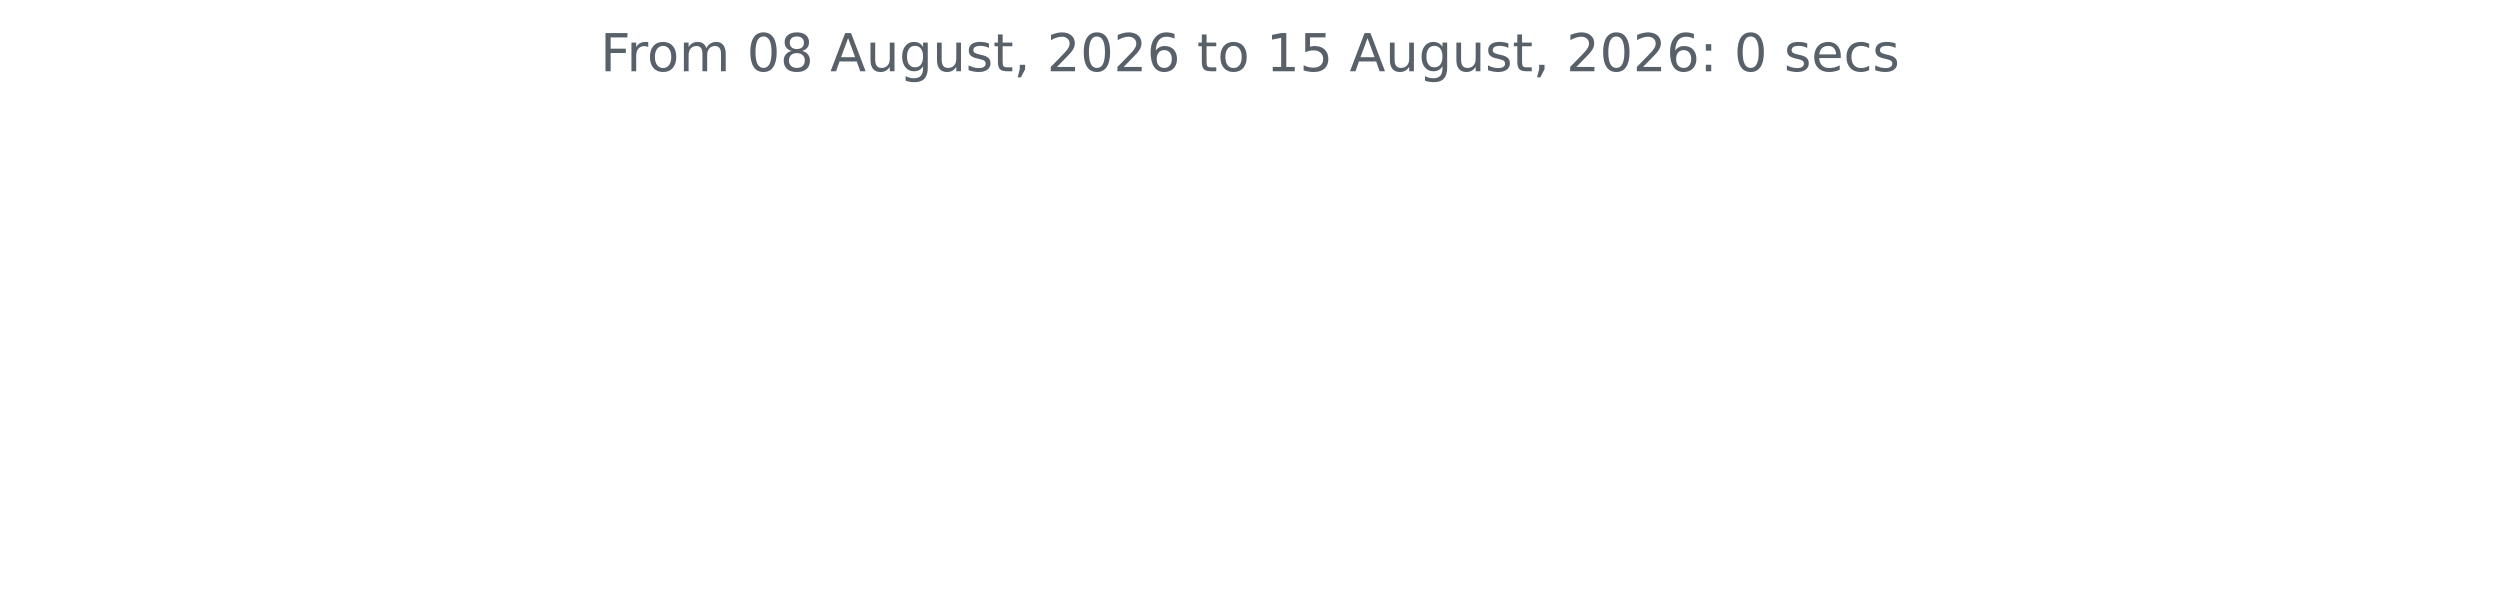
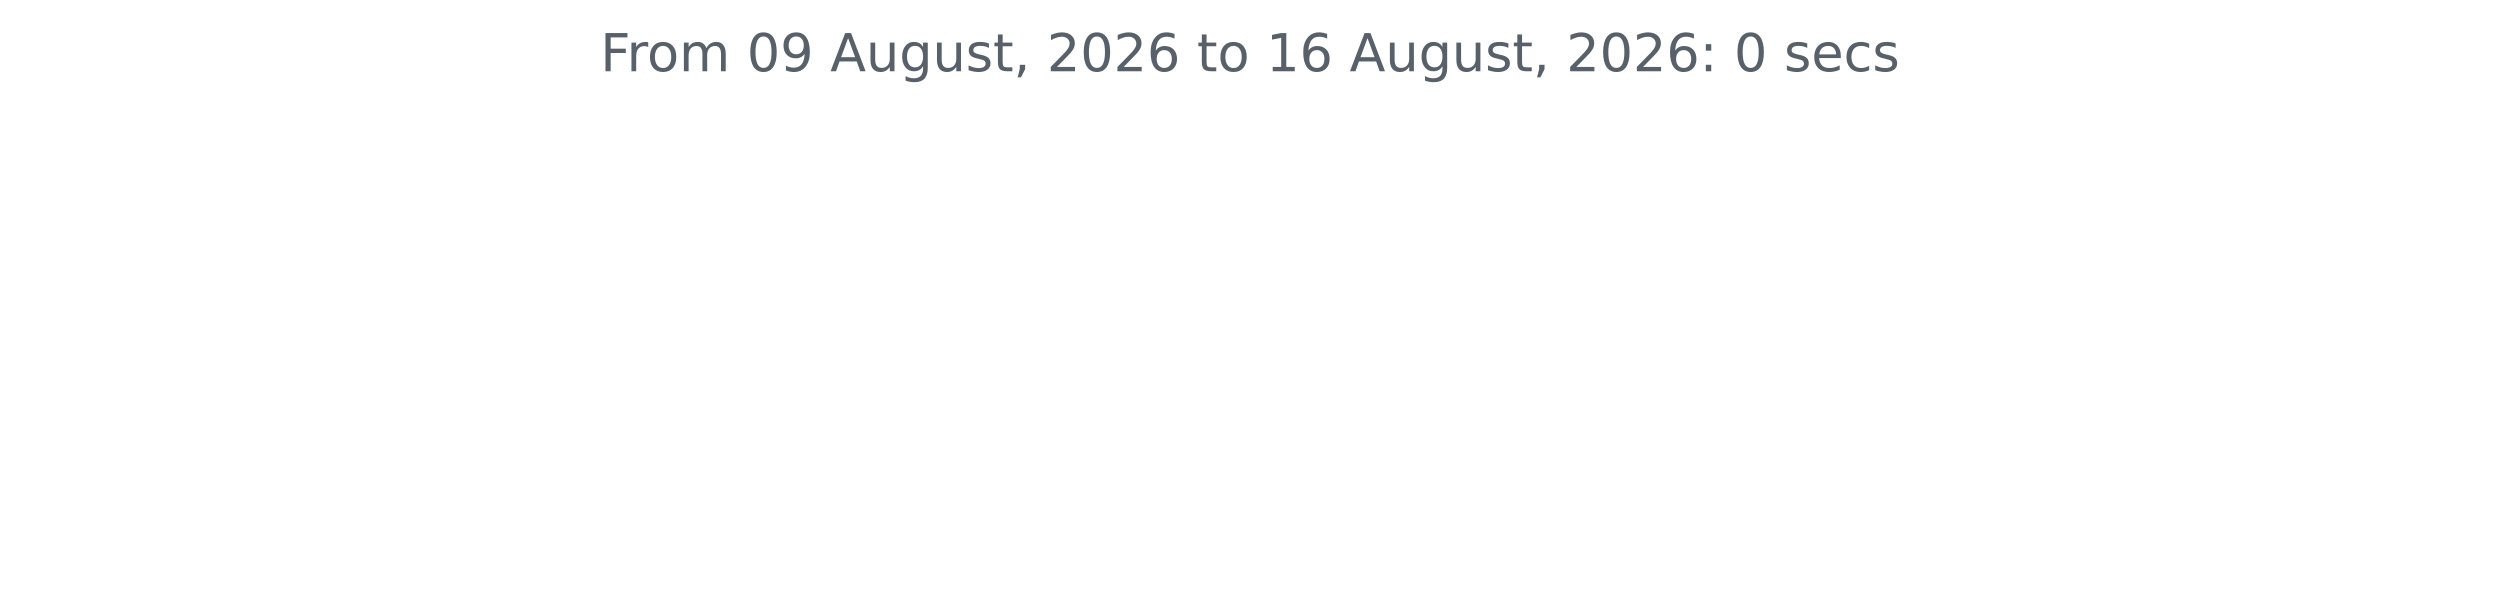
<svg xmlns="http://www.w3.org/2000/svg" xmlns:xlink="http://www.w3.org/1999/xlink" width="572.4pt" height="140.398pt" viewBox="0 0 572.4 140.398" version="1.1">
  <defs>
    <style type="text/css">*{stroke-linejoin: round; stroke-linecap: butt}</style>
  </defs>
  <g id="figure_1">
    <g id="patch_1">
      <path d="M 0 140.398  L 572.4 140.398  L 572.4 0  L 0 0  L 0 140.398  z " style="fill: none" />
    </g>
    <g id="axes_1">
      <g id="matplotlib.axis_1" />
      <g id="matplotlib.axis_2" />
      <g id="text_1">
        <g style="fill: #586069" transform="translate(137.4544 16.31812) scale(0.12 -0.12)">
          <defs>
            <path id="DejaVuSans-46" d="M 628 4666  L 3309 4666  L 3309 4134  L 1259 4134  L 1259 2759  L 3109 2759  L 3109 2228  L 1259 2228  L 1259 0  L 628 0  L 628 4666  z " transform="scale(0.015625)" />
            <path id="DejaVuSans-72" d="M 2631 2963  Q 2534 3019 2420 3045  Q 2306 3072 2169 3072  Q 1681 3072 1420 2755  Q 1159 2438 1159 1844  L 1159 0  L 581 0  L 581 3500  L 1159 3500  L 1159 2956  Q 1341 3275 1631 3429  Q 1922 3584 2338 3584  Q 2397 3584 2469 3576  Q 2541 3569 2628 3553  L 2631 2963  z " transform="scale(0.015625)" />
            <path id="DejaVuSans-6f" d="M 1959 3097  Q 1497 3097 1228 2736  Q 959 2375 959 1747  Q 959 1119 1226 758  Q 1494 397 1959 397  Q 2419 397 2687 759  Q 2956 1122 2956 1747  Q 2956 2369 2687 2733  Q 2419 3097 1959 3097  z M 1959 3584  Q 2709 3584 3137 3096  Q 3566 2609 3566 1747  Q 3566 888 3137 398  Q 2709 -91 1959 -91  Q 1206 -91 779 398  Q 353 888 353 1747  Q 353 2609 779 3096  Q 1206 3584 1959 3584  z " transform="scale(0.015625)" />
            <path id="DejaVuSans-6d" d="M 3328 2828  Q 3544 3216 3844 3400  Q 4144 3584 4550 3584  Q 5097 3584 5394 3201  Q 5691 2819 5691 2113  L 5691 0  L 5113 0  L 5113 2094  Q 5113 2597 4934 2840  Q 4756 3084 4391 3084  Q 3944 3084 3684 2787  Q 3425 2491 3425 1978  L 3425 0  L 2847 0  L 2847 2094  Q 2847 2600 2669 2842  Q 2491 3084 2119 3084  Q 1678 3084 1418 2786  Q 1159 2488 1159 1978  L 1159 0  L 581 0  L 581 3500  L 1159 3500  L 1159 2956  Q 1356 3278 1631 3431  Q 1906 3584 2284 3584  Q 2666 3584 2933 3390  Q 3200 3197 3328 2828  z " transform="scale(0.015625)" />
            <path id="DejaVuSans-20" transform="scale(0.015625)" />
            <path id="DejaVuSans-30" d="M 2034 4250  Q 1547 4250 1301 3770  Q 1056 3291 1056 2328  Q 1056 1369 1301 889  Q 1547 409 2034 409  Q 2525 409 2770 889  Q 3016 1369 3016 2328  Q 3016 3291 2770 3770  Q 2525 4250 2034 4250  z M 2034 4750  Q 2819 4750 3233 4129  Q 3647 3509 3647 2328  Q 3647 1150 3233 529  Q 2819 -91 2034 -91  Q 1250 -91 836 529  Q 422 1150 422 2328  Q 422 3509 836 4129  Q 1250 4750 2034 4750  z " transform="scale(0.015625)" />
-             <path id="DejaVuSans-38" d="M 2034 2216  Q 1584 2216 1326 1975  Q 1069 1734 1069 1313  Q 1069 891 1326 650  Q 1584 409 2034 409  Q 2484 409 2743 651  Q 3003 894 3003 1313  Q 3003 1734 2745 1975  Q 2488 2216 2034 2216  z M 1403 2484  Q 997 2584 770 2862  Q 544 3141 544 3541  Q 544 4100 942 4425  Q 1341 4750 2034 4750  Q 2731 4750 3128 4425  Q 3525 4100 3525 3541  Q 3525 3141 3298 2862  Q 3072 2584 2669 2484  Q 3125 2378 3379 2068  Q 3634 1759 3634 1313  Q 3634 634 3220 271  Q 2806 -91 2034 -91  Q 1263 -91 848 271  Q 434 634 434 1313  Q 434 1759 690 2068  Q 947 2378 1403 2484  z M 1172 3481  Q 1172 3119 1398 2916  Q 1625 2713 2034 2713  Q 2441 2713 2670 2916  Q 2900 3119 2900 3481  Q 2900 3844 2670 4047  Q 2441 4250 2034 4250  Q 1625 4250 1398 4047  Q 1172 3844 1172 3481  z " transform="scale(0.015625)" />
+             <path id="DejaVuSans-39" d="M 703 97  L 703 672  Q 941 559 1184 500  Q 1428 441 1663 441  Q 2288 441 2617 861  Q 2947 1281 2994 2138  Q 2813 1869 2534 1725  Q 2256 1581 1919 1581  Q 1219 1581 811 2004  Q 403 2428 403 3163  Q 403 3881 828 4315  Q 1253 4750 1959 4750  Q 2769 4750 3195 4129  Q 3622 3509 3622 2328  Q 3622 1225 3098 567  Q 2575 -91 1691 -91  Q 1453 -91 1209 -44  Q 966 3 703 97  z M 1959 2075  Q 2384 2075 2632 2365  Q 2881 2656 2881 3163  Q 2881 3666 2632 3958  Q 2384 4250 1959 4250  Q 1534 4250 1286 3958  Q 1038 3666 1038 3163  Q 1038 2656 1286 2365  Q 1534 2075 1959 2075  z " transform="scale(0.015625)" />
            <path id="DejaVuSans-41" d="M 2188 4044  L 1331 1722  L 3047 1722  L 2188 4044  z M 1831 4666  L 2547 4666  L 4325 0  L 3669 0  L 3244 1197  L 1141 1197  L 716 0  L 50 0  L 1831 4666  z " transform="scale(0.015625)" />
            <path id="DejaVuSans-75" d="M 544 1381  L 544 3500  L 1119 3500  L 1119 1403  Q 1119 906 1312 657  Q 1506 409 1894 409  Q 2359 409 2629 706  Q 2900 1003 2900 1516  L 2900 3500  L 3475 3500  L 3475 0  L 2900 0  L 2900 538  Q 2691 219 2414 64  Q 2138 -91 1772 -91  Q 1169 -91 856 284  Q 544 659 544 1381  z M 1991 3584  L 1991 3584  z " transform="scale(0.015625)" />
            <path id="DejaVuSans-67" d="M 2906 1791  Q 2906 2416 2648 2759  Q 2391 3103 1925 3103  Q 1463 3103 1205 2759  Q 947 2416 947 1791  Q 947 1169 1205 825  Q 1463 481 1925 481  Q 2391 481 2648 825  Q 2906 1169 2906 1791  z M 3481 434  Q 3481 -459 3084 -895  Q 2688 -1331 1869 -1331  Q 1566 -1331 1297 -1286  Q 1028 -1241 775 -1147  L 775 -588  Q 1028 -725 1275 -790  Q 1522 -856 1778 -856  Q 2344 -856 2625 -561  Q 2906 -266 2906 331  L 2906 616  Q 2728 306 2450 153  Q 2172 0 1784 0  Q 1141 0 747 490  Q 353 981 353 1791  Q 353 2603 747 3093  Q 1141 3584 1784 3584  Q 2172 3584 2450 3431  Q 2728 3278 2906 2969  L 2906 3500  L 3481 3500  L 3481 434  z " transform="scale(0.015625)" />
            <path id="DejaVuSans-73" d="M 2834 3397  L 2834 2853  Q 2591 2978 2328 3040  Q 2066 3103 1784 3103  Q 1356 3103 1142 2972  Q 928 2841 928 2578  Q 928 2378 1081 2264  Q 1234 2150 1697 2047  L 1894 2003  Q 2506 1872 2764 1633  Q 3022 1394 3022 966  Q 3022 478 2636 193  Q 2250 -91 1575 -91  Q 1294 -91 989 -36  Q 684 19 347 128  L 347 722  Q 666 556 975 473  Q 1284 391 1588 391  Q 1994 391 2212 530  Q 2431 669 2431 922  Q 2431 1156 2273 1281  Q 2116 1406 1581 1522  L 1381 1569  Q 847 1681 609 1914  Q 372 2147 372 2553  Q 372 3047 722 3315  Q 1072 3584 1716 3584  Q 2034 3584 2315 3537  Q 2597 3491 2834 3397  z " transform="scale(0.015625)" />
            <path id="DejaVuSans-74" d="M 1172 4494  L 1172 3500  L 2356 3500  L 2356 3053  L 1172 3053  L 1172 1153  Q 1172 725 1289 603  Q 1406 481 1766 481  L 2356 481  L 2356 0  L 1766 0  Q 1100 0 847 248  Q 594 497 594 1153  L 594 3053  L 172 3053  L 172 3500  L 594 3500  L 594 4494  L 1172 4494  z " transform="scale(0.015625)" />
            <path id="DejaVuSans-2c" d="M 750 794  L 1409 794  L 1409 256  L 897 -744  L 494 -744  L 750 256  L 750 794  z " transform="scale(0.015625)" />
            <path id="DejaVuSans-32" d="M 1228 531  L 3431 531  L 3431 0  L 469 0  L 469 531  Q 828 903 1448 1529  Q 2069 2156 2228 2338  Q 2531 2678 2651 2914  Q 2772 3150 2772 3378  Q 2772 3750 2511 3984  Q 2250 4219 1831 4219  Q 1534 4219 1204 4116  Q 875 4013 500 3803  L 500 4441  Q 881 4594 1212 4672  Q 1544 4750 1819 4750  Q 2544 4750 2975 4387  Q 3406 4025 3406 3419  Q 3406 3131 3298 2873  Q 3191 2616 2906 2266  Q 2828 2175 2409 1742  Q 1991 1309 1228 531  z " transform="scale(0.015625)" />
            <path id="DejaVuSans-36" d="M 2113 2584  Q 1688 2584 1439 2293  Q 1191 2003 1191 1497  Q 1191 994 1439 701  Q 1688 409 2113 409  Q 2538 409 2786 701  Q 3034 994 3034 1497  Q 3034 2003 2786 2293  Q 2538 2584 2113 2584  z M 3366 4563  L 3366 3988  Q 3128 4100 2886 4159  Q 2644 4219 2406 4219  Q 1781 4219 1451 3797  Q 1122 3375 1075 2522  Q 1259 2794 1537 2939  Q 1816 3084 2150 3084  Q 2853 3084 3261 2657  Q 3669 2231 3669 1497  Q 3669 778 3244 343  Q 2819 -91 2113 -91  Q 1303 -91 875 529  Q 447 1150 447 2328  Q 447 3434 972 4092  Q 1497 4750 2381 4750  Q 2619 4750 2861 4703  Q 3103 4656 3366 4563  z " transform="scale(0.015625)" />
            <path id="DejaVuSans-31" d="M 794 531  L 1825 531  L 1825 4091  L 703 3866  L 703 4441  L 1819 4666  L 2450 4666  L 2450 531  L 3481 531  L 3481 0  L 794 0  L 794 531  z " transform="scale(0.015625)" />
-             <path id="DejaVuSans-35" d="M 691 4666  L 3169 4666  L 3169 4134  L 1269 4134  L 1269 2991  Q 1406 3038 1543 3061  Q 1681 3084 1819 3084  Q 2600 3084 3056 2656  Q 3513 2228 3513 1497  Q 3513 744 3044 326  Q 2575 -91 1722 -91  Q 1428 -91 1123 -41  Q 819 9 494 109  L 494 744  Q 775 591 1075 516  Q 1375 441 1709 441  Q 2250 441 2565 725  Q 2881 1009 2881 1497  Q 2881 1984 2565 2268  Q 2250 2553 1709 2553  Q 1456 2553 1204 2497  Q 953 2441 691 2322  L 691 4666  z " transform="scale(0.015625)" />
            <path id="DejaVuSans-3a" d="M 750 794  L 1409 794  L 1409 0  L 750 0  L 750 794  z M 750 3309  L 1409 3309  L 1409 2516  L 750 2516  L 750 3309  z " transform="scale(0.015625)" />
            <path id="DejaVuSans-65" d="M 3597 1894  L 3597 1613  L 953 1613  Q 991 1019 1311 708  Q 1631 397 2203 397  Q 2534 397 2845 478  Q 3156 559 3463 722  L 3463 178  Q 3153 47 2828 -22  Q 2503 -91 2169 -91  Q 1331 -91 842 396  Q 353 884 353 1716  Q 353 2575 817 3079  Q 1281 3584 2069 3584  Q 2775 3584 3186 3129  Q 3597 2675 3597 1894  z M 3022 2063  Q 3016 2534 2758 2815  Q 2500 3097 2075 3097  Q 1594 3097 1305 2825  Q 1016 2553 972 2059  L 3022 2063  z " transform="scale(0.015625)" />
            <path id="DejaVuSans-63" d="M 3122 3366  L 3122 2828  Q 2878 2963 2633 3030  Q 2388 3097 2138 3097  Q 1578 3097 1268 2742  Q 959 2388 959 1747  Q 959 1106 1268 751  Q 1578 397 2138 397  Q 2388 397 2633 464  Q 2878 531 3122 666  L 3122 134  Q 2881 22 2623 -34  Q 2366 -91 2075 -91  Q 1284 -91 818 406  Q 353 903 353 1747  Q 353 2603 823 3093  Q 1294 3584 2113 3584  Q 2378 3584 2631 3529  Q 2884 3475 3122 3366  z " transform="scale(0.015625)" />
          </defs>
          <use xlink:href="#DejaVuSans-46" />
          <use xlink:href="#DejaVuSans-72" x="50.27" />
          <use xlink:href="#DejaVuSans-6f" x="89.133" />
          <use xlink:href="#DejaVuSans-6d" x="150.314" />
          <use xlink:href="#DejaVuSans-20" x="247.727" />
          <use xlink:href="#DejaVuSans-30" x="279.514" />
-           <use xlink:href="#DejaVuSans-38" x="343.137" />
+           <use xlink:href="#DejaVuSans-39" x="343.137" />
          <use xlink:href="#DejaVuSans-20" x="406.76" />
          <use xlink:href="#DejaVuSans-41" x="438.547" />
          <use xlink:href="#DejaVuSans-75" x="506.955" />
          <use xlink:href="#DejaVuSans-67" x="570.334" />
          <use xlink:href="#DejaVuSans-75" x="633.811" />
          <use xlink:href="#DejaVuSans-73" x="697.189" />
          <use xlink:href="#DejaVuSans-74" x="749.289" />
          <use xlink:href="#DejaVuSans-2c" x="788.498" />
          <use xlink:href="#DejaVuSans-20" x="820.285" />
          <use xlink:href="#DejaVuSans-32" x="852.072" />
          <use xlink:href="#DejaVuSans-30" x="915.695" />
          <use xlink:href="#DejaVuSans-32" x="979.318" />
          <use xlink:href="#DejaVuSans-36" x="1042.941" />
          <use xlink:href="#DejaVuSans-20" x="1106.564" />
          <use xlink:href="#DejaVuSans-74" x="1138.352" />
          <use xlink:href="#DejaVuSans-6f" x="1177.561" />
          <use xlink:href="#DejaVuSans-20" x="1238.742" />
          <use xlink:href="#DejaVuSans-31" x="1270.529" />
-           <use xlink:href="#DejaVuSans-35" x="1334.152" />
+           <use xlink:href="#DejaVuSans-36" x="1334.152" />
          <use xlink:href="#DejaVuSans-20" x="1397.775" />
          <use xlink:href="#DejaVuSans-41" x="1429.562" />
          <use xlink:href="#DejaVuSans-75" x="1497.971" />
          <use xlink:href="#DejaVuSans-67" x="1561.35" />
          <use xlink:href="#DejaVuSans-75" x="1624.826" />
          <use xlink:href="#DejaVuSans-73" x="1688.205" />
          <use xlink:href="#DejaVuSans-74" x="1740.305" />
          <use xlink:href="#DejaVuSans-2c" x="1779.514" />
          <use xlink:href="#DejaVuSans-20" x="1811.301" />
          <use xlink:href="#DejaVuSans-32" x="1843.088" />
          <use xlink:href="#DejaVuSans-30" x="1906.711" />
          <use xlink:href="#DejaVuSans-32" x="1970.334" />
          <use xlink:href="#DejaVuSans-36" x="2033.957" />
          <use xlink:href="#DejaVuSans-3a" x="2097.58" />
          <use xlink:href="#DejaVuSans-20" x="2131.271" />
          <use xlink:href="#DejaVuSans-30" x="2163.059" />
          <use xlink:href="#DejaVuSans-20" x="2226.682" />
          <use xlink:href="#DejaVuSans-73" x="2258.469" />
          <use xlink:href="#DejaVuSans-65" x="2310.568" />
          <use xlink:href="#DejaVuSans-63" x="2372.092" />
          <use xlink:href="#DejaVuSans-73" x="2427.072" />
        </g>
      </g>
    </g>
  </g>
</svg>
